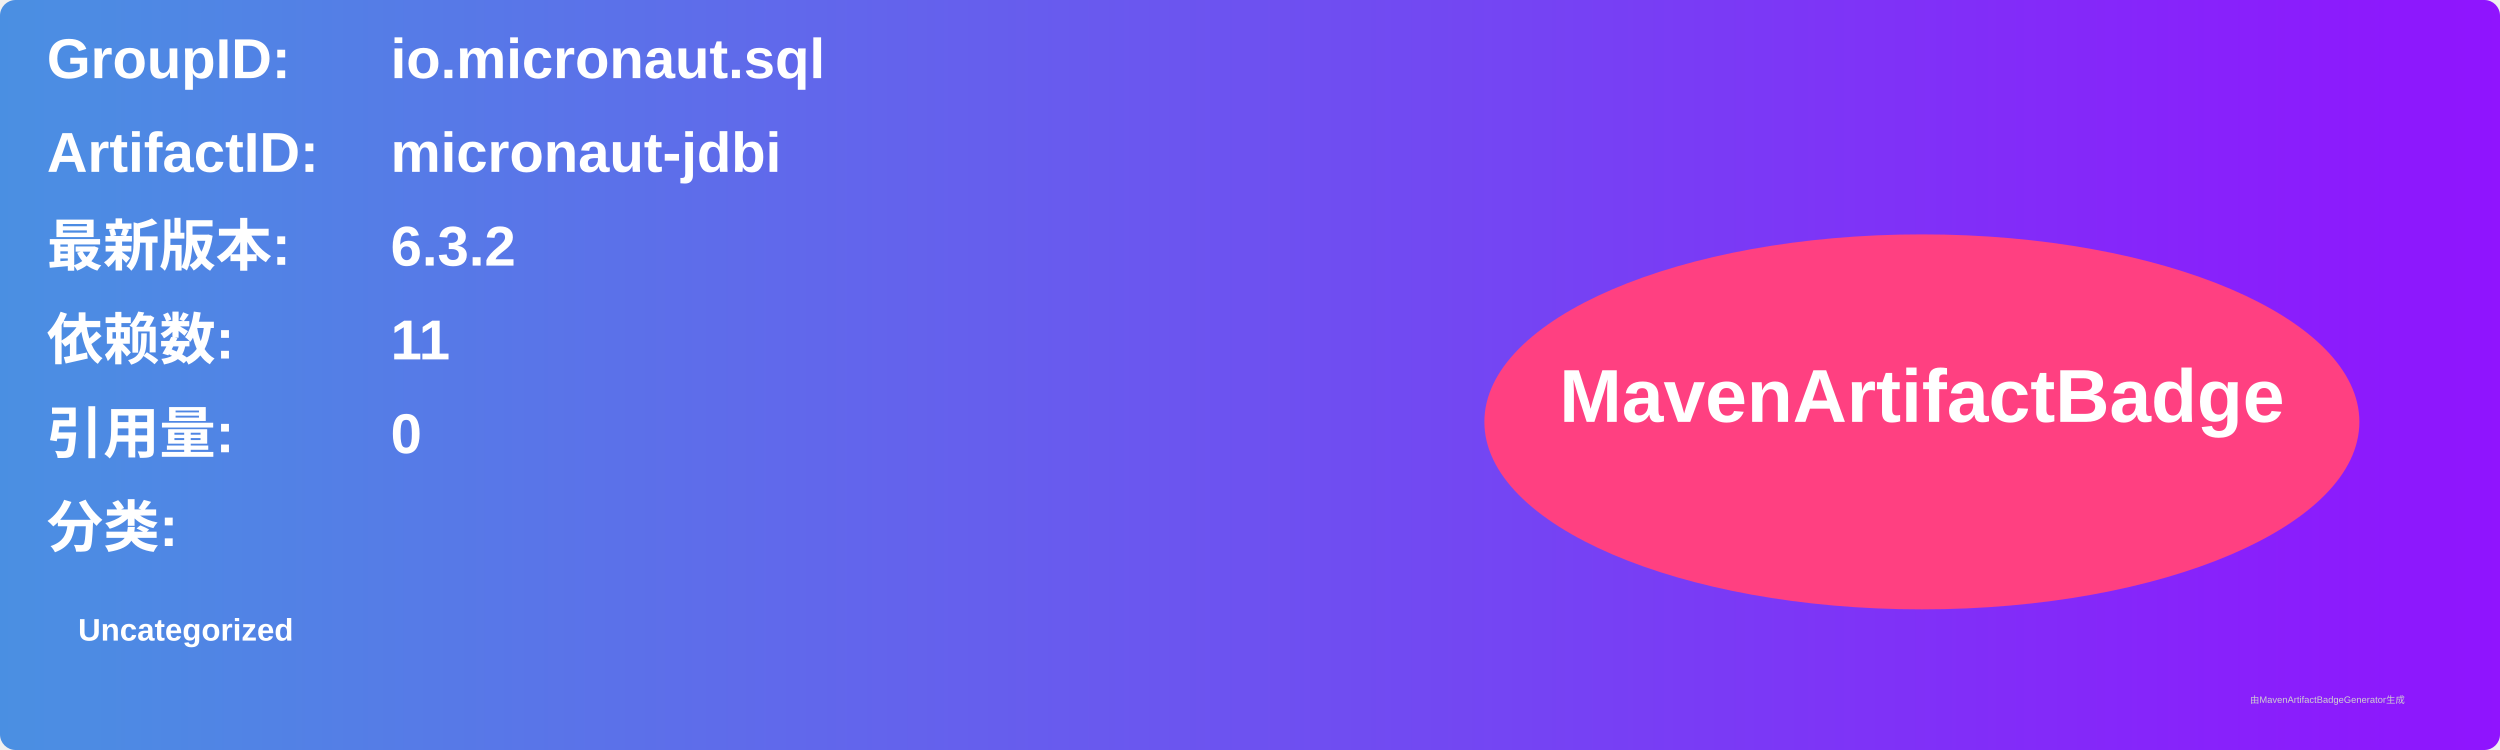
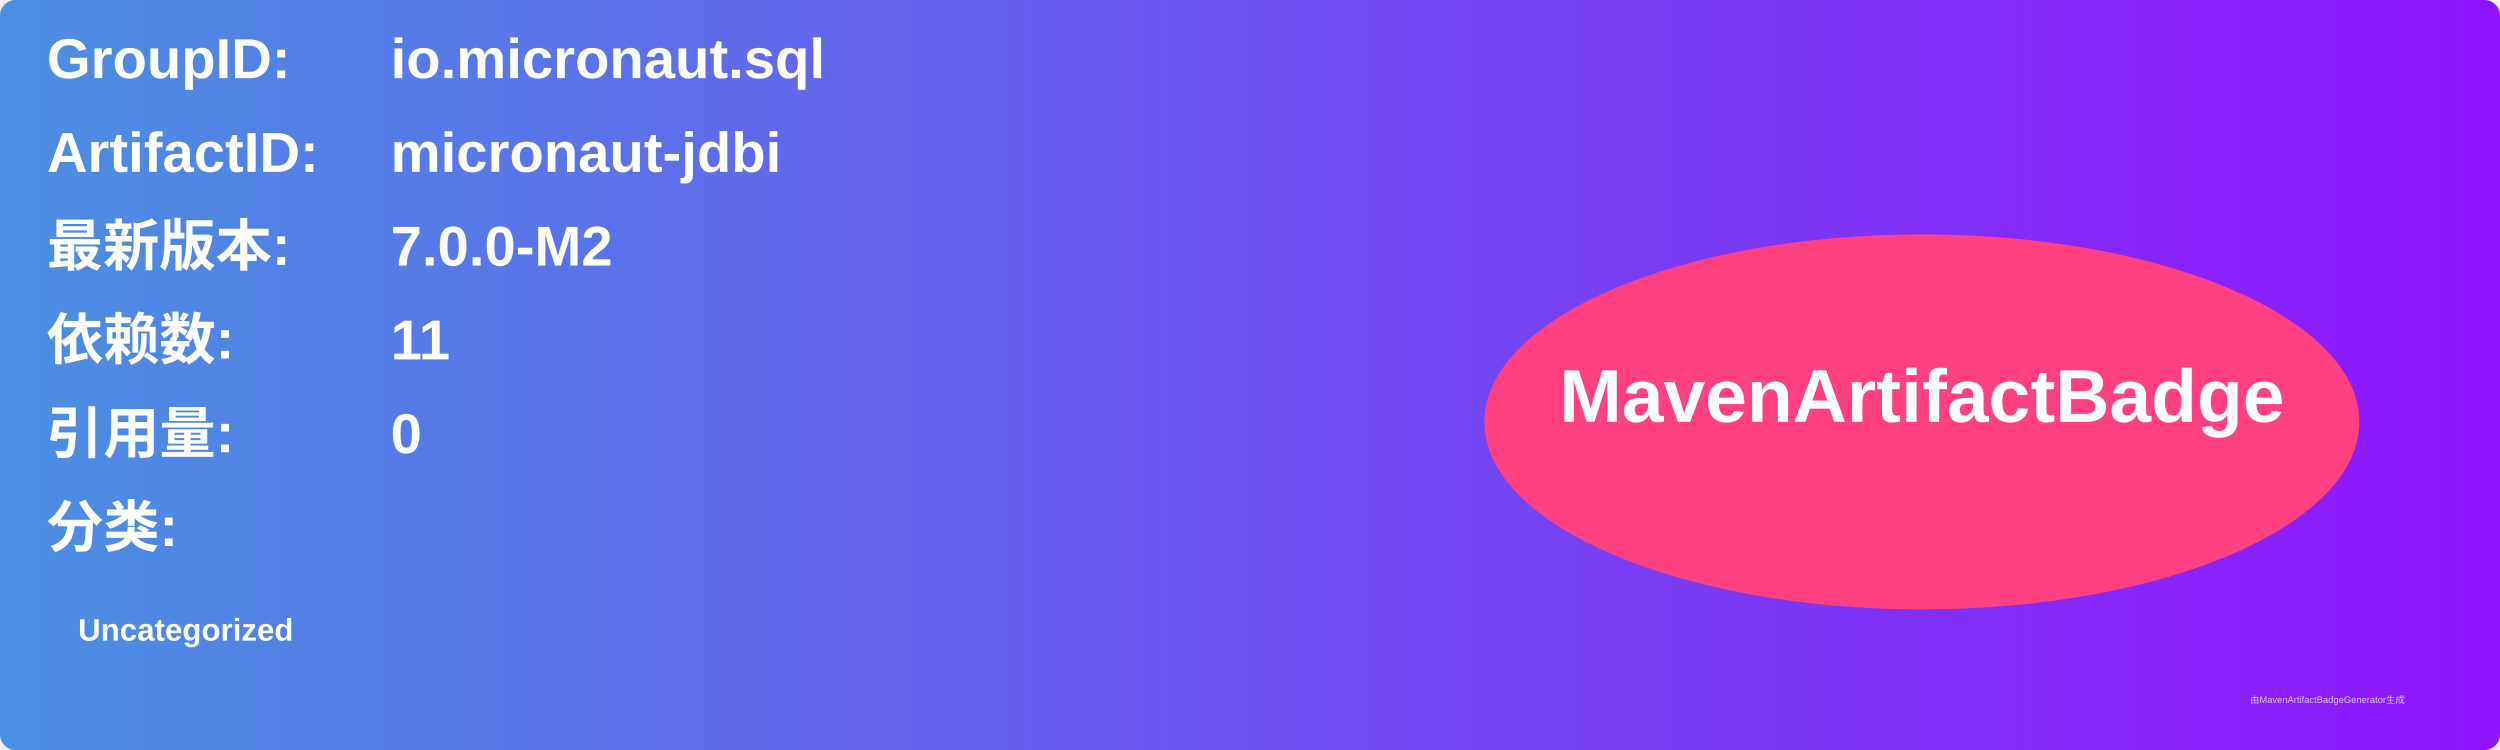
<svg xmlns="http://www.w3.org/2000/svg" width="800" height="240" viewBox="0 0 800 240">
  <linearGradient id="grad" x1="0%" y1="0%" x2="100%" y2="0%">
    <stop offset="0%" stop-color="#4a90e2" />
    <stop offset="100%" stop-color="#9013fe" />
  </linearGradient>
  <rect width="100%" height="100%" rx="5" ry="5" fill="url(#grad)" />
  <g transform="translate(15, 15)">
    <text x="0" y="10" font-family="Arial" font-size="18" fill="white" font-weight="bold" width="260">GroupID:</text>
    <text x="110" y="10" font-family="Arial" font-size="18" fill="white" font-weight="bold" width="460">io.micronaut.sql</text>
    <text x="0" y="40" font-family="Arial" font-size="18" fill="white" font-weight="bold" width="260">ArtifactID:</text>
    <text x="110" y="40" font-family="Arial" font-size="18" fill="white" font-weight="bold" width="460">micronaut-jdbi</text>
    <text x="0" y="70" font-family="Arial" font-size="18" fill="white" font-weight="bold">最新版本:</text>
    <text x="110" y="70" font-family="Arial" font-size="18" fill="white" font-weight="bold">
-       <tspan font-weight="bold">6.3.2</tspan>
+       <tspan font-weight="bold">7.0.0-M2</tspan>
    </text>
    <text x="0" y="100" font-family="Arial" font-size="18" fill="white" font-weight="bold">依赖数: </text>
    <text x="110" y="100" font-family="Arial" font-size="18" fill="white">
      <tspan font-weight="bold">11</tspan>
    </text>
    <text x="0" y="130" font-family="Arial" font-size="18" fill="white" font-weight="bold">引用量: </text>
    <text x="110" y="130" font-family="Arial" font-size="18" fill="white">
      <tspan font-weight="bold">0</tspan>
    </text>
    <text x="0" y="160" font-family="Arial" font-size="18" fill="white" font-weight="bold">分类:</text>
    <text x="10" y="190" font-family="Arial" font-size="10" fill="white">
      <tspan font-weight="bold">Uncategorized</tspan>
    </text>
    <ellipse cx="600" cy="120" rx="140" ry="60" fill="#ff4081" />
    <text x="600" y="120" text-anchor="middle" font-family="Arial" font-size="24" fill="white" font-weight="bold">MavenArtifactBadge</text>
  </g>
  <text x="720" y="225" font-family="Arial" font-size="3" fill="#d0d0d0">由MavenArtifactBadgeGenerator生成</text>
</svg>
